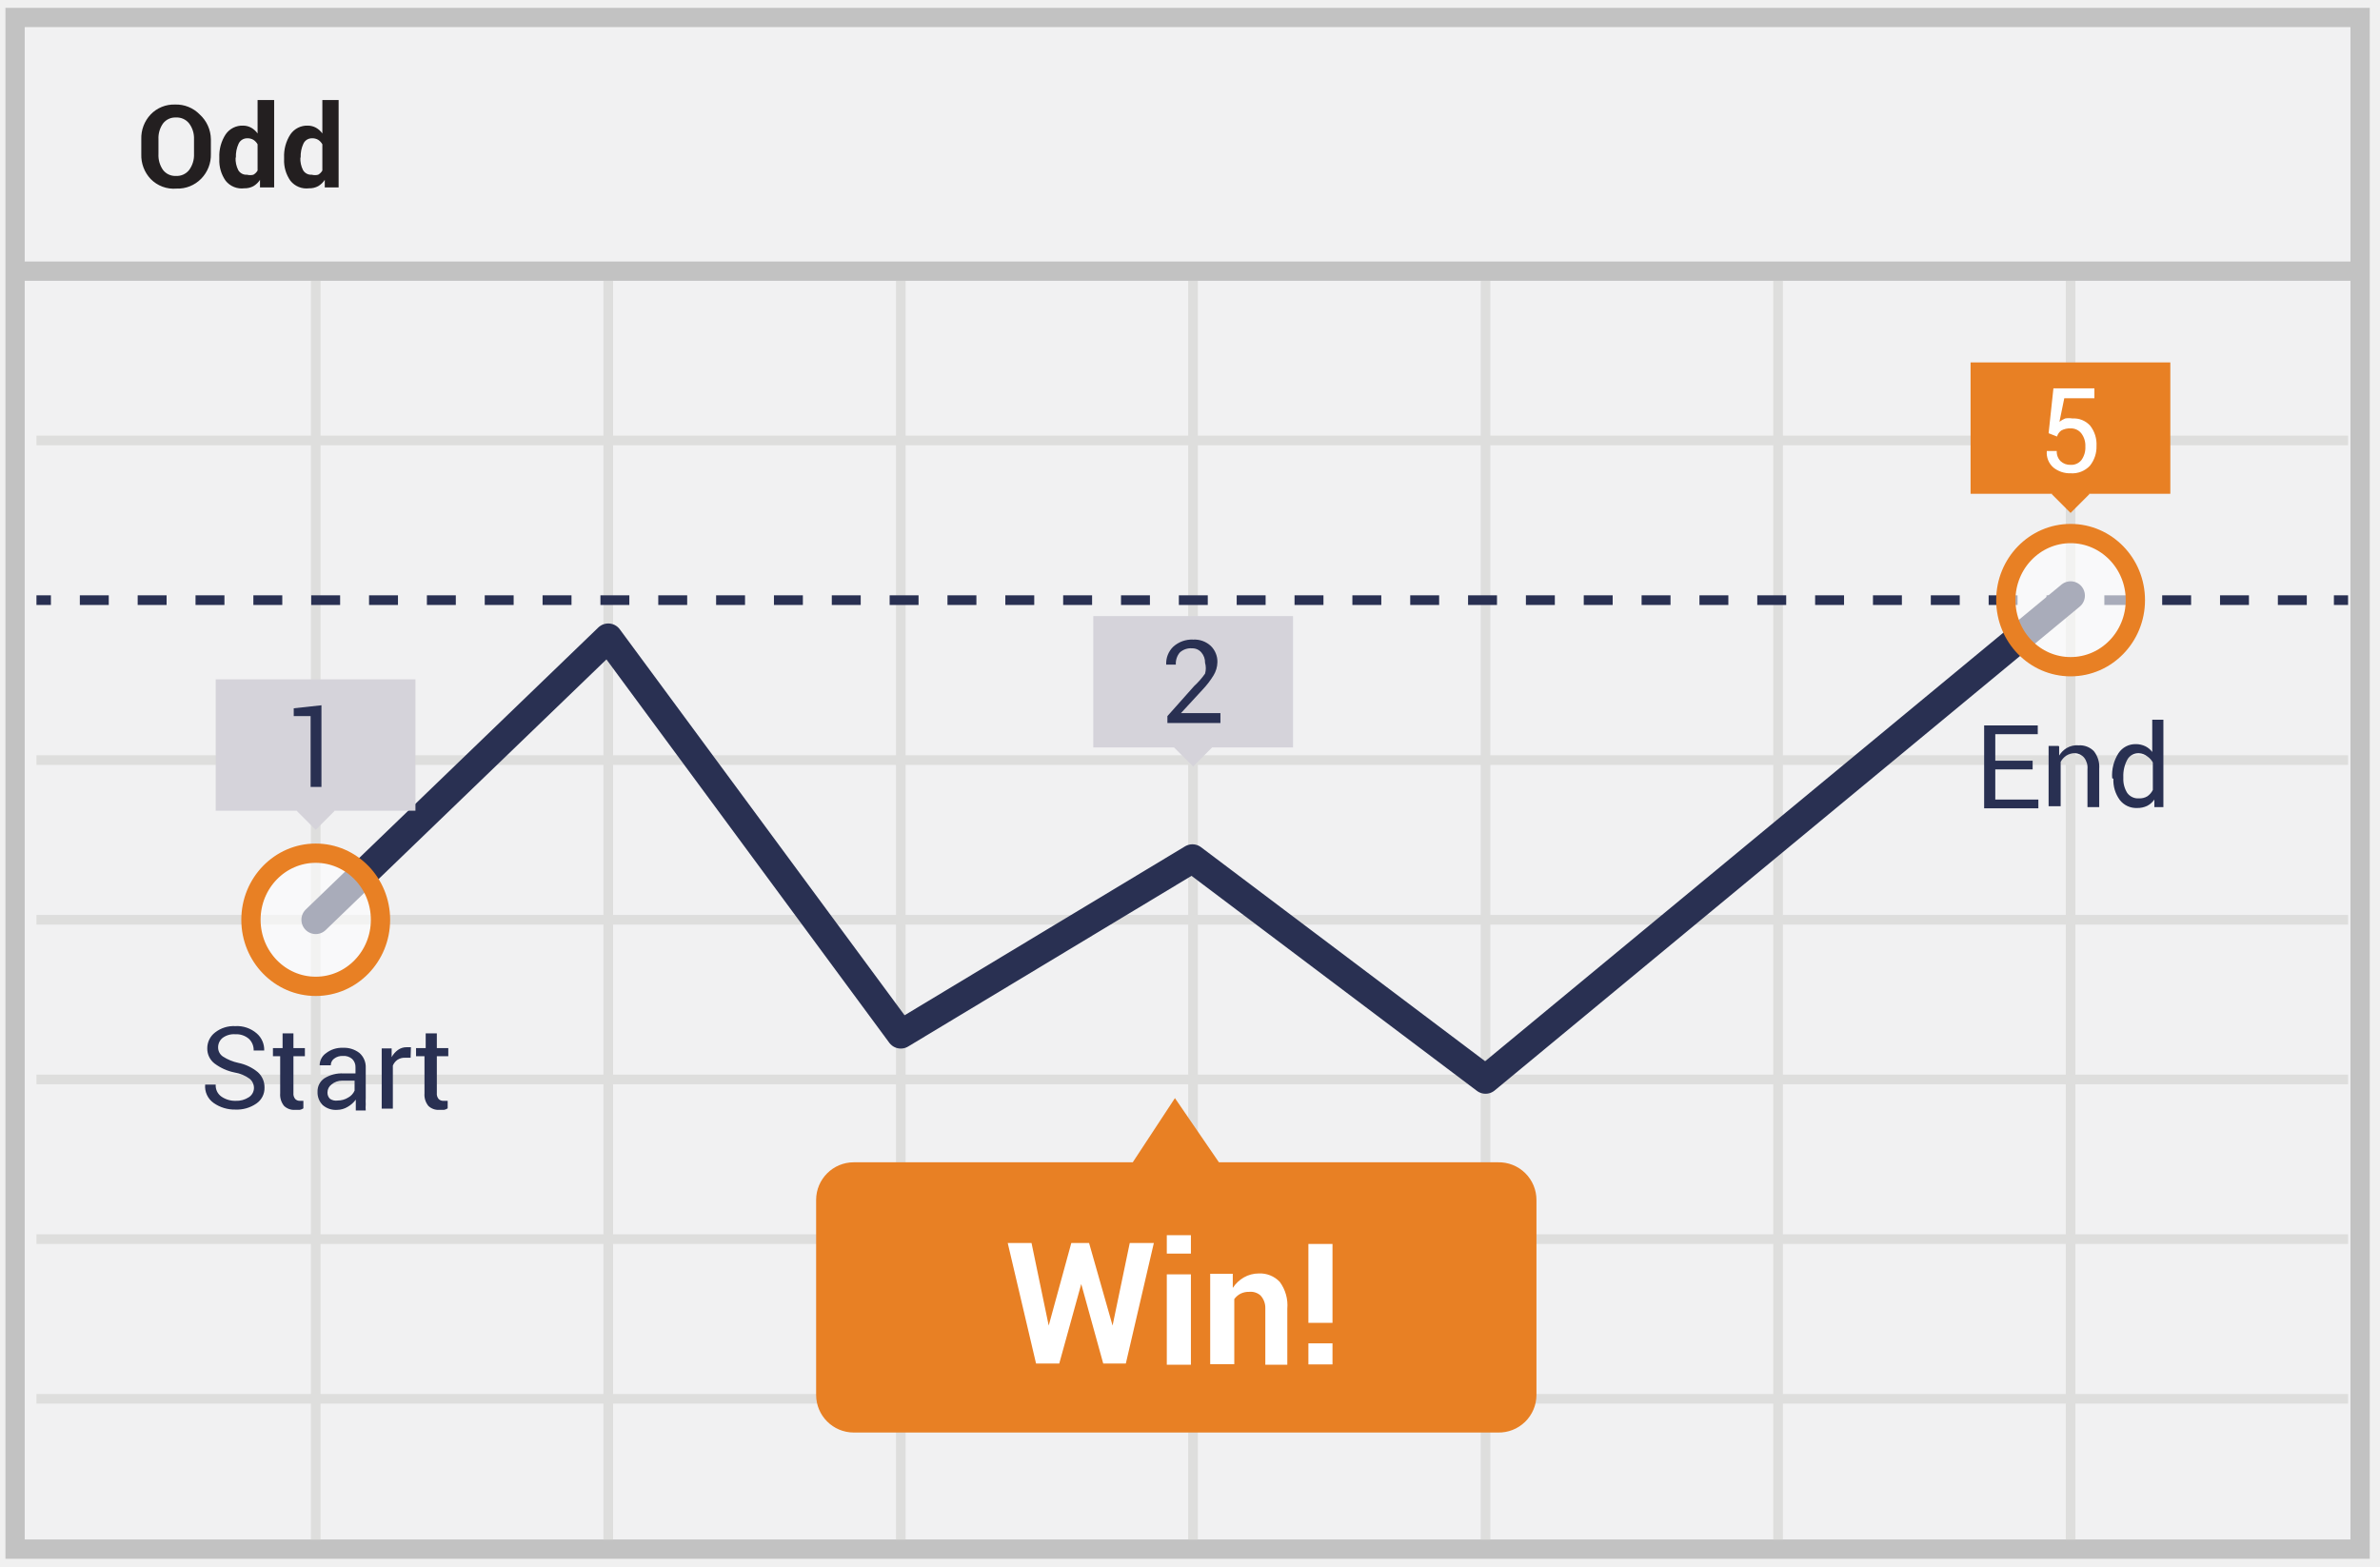
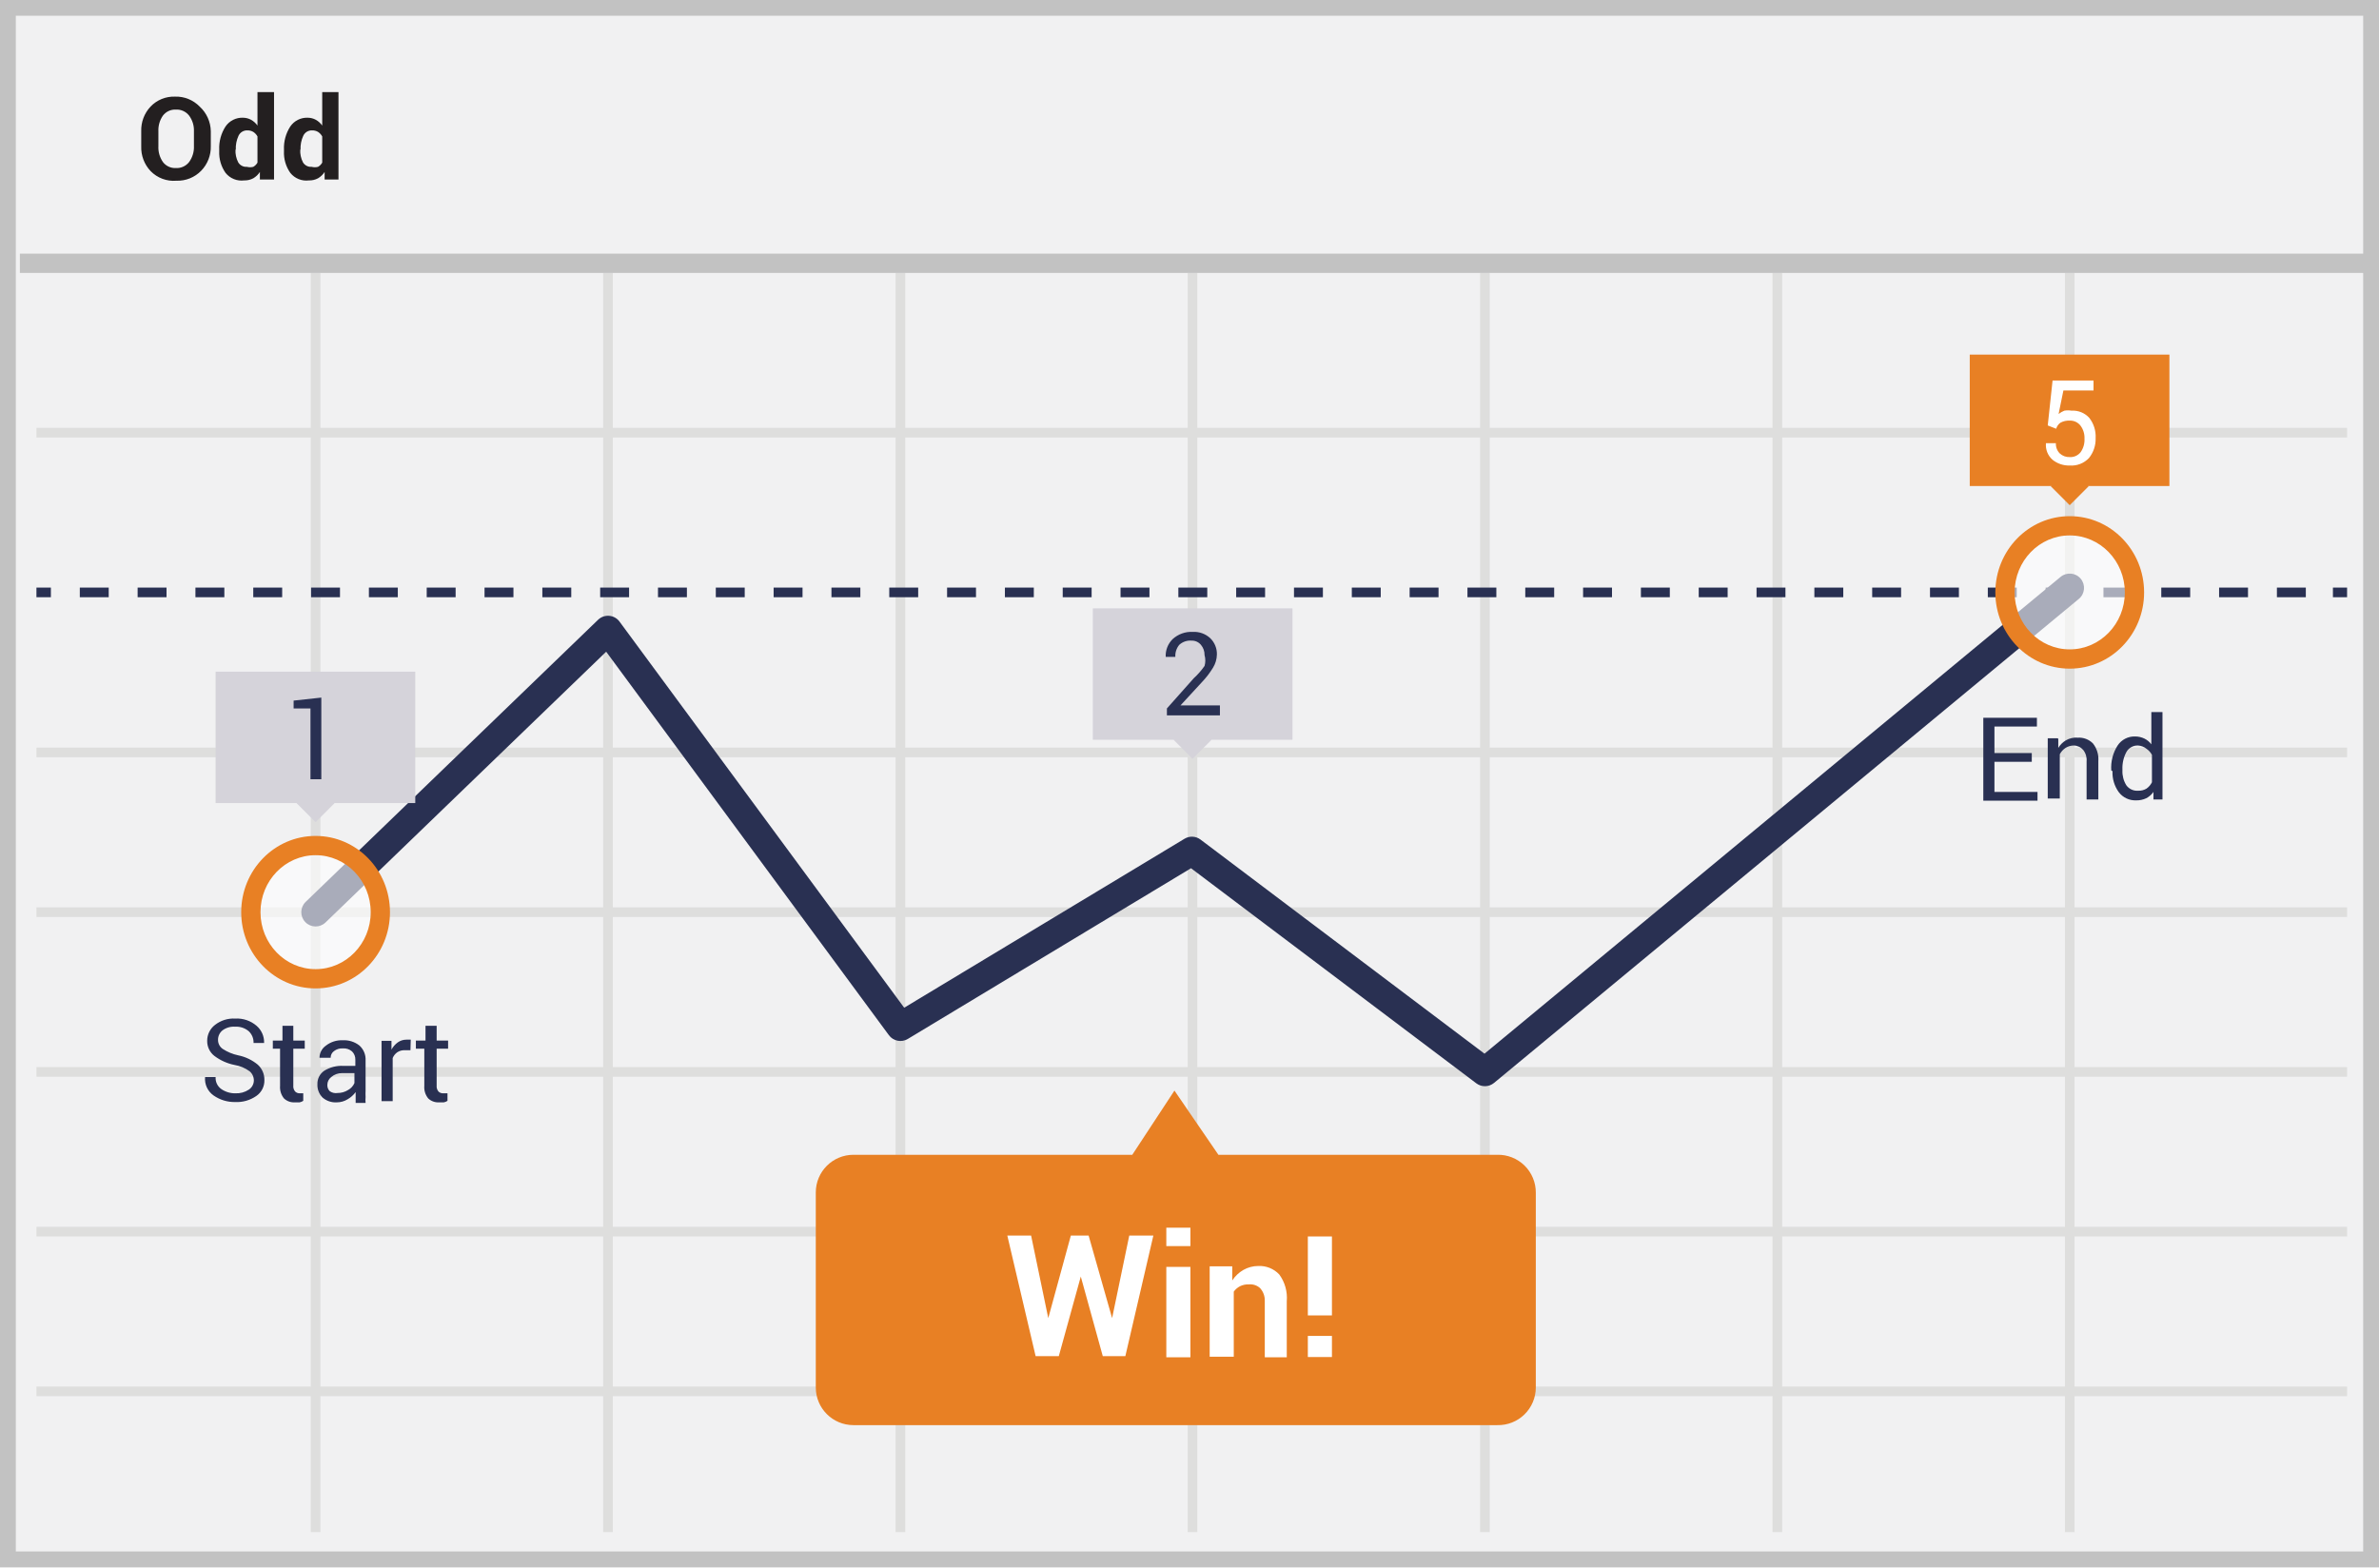
- <svg xmlns="http://www.w3.org/2000/svg" id="Layer_1" data-name="Layer 1" viewBox="0 0 79 52">
-   <defs>
-     <style>.cls-1{fill:#f1f1f2;stroke:#c2c2c2}.cls-1,.cls-11,.cls-2{stroke-miterlimit:10}.cls-1,.cls-11{stroke-width:.64px}.cls-11,.cls-2,.cls-3,.cls-4,.cls-6{fill:none}.cls-2{stroke:#dededd}.cls-2,.cls-3,.cls-4{stroke-width:.32px}.cls-3,.cls-4,.cls-6{stroke:#293052;stroke-linejoin:round}.cls-4{stroke-dasharray:.96 .96}.cls-5{fill:#231f20}.cls-6{stroke-linecap:round;stroke-width:.95px}.cls-7{fill:#293052}.cls-8{fill:#e88024}.cls-9{fill:#fff}.cls-10{opacity:.6}.cls-11{stroke:#e88024}.cls-12{fill:#d5d3da}</style>
-   </defs>
-   <path class="cls-1" d="M.5.58h77.84v50.84H.5z" />
-   <path class="cls-2" d="M1.21 14.62h76.73M1.21 25.23h76.73M1.21 35.83h76.73m-76.73 5.3h76.73m-76.73 5.3h76.73M10.48 9.32V51.1m9.71-41.78V51.1M29.9 9.32V51.1m9.7-41.78V51.1m9.71-41.78V51.1m9.71-41.78V51.1m9.71-41.78V51.1M1.21 30.53h76.73" />
-   <path class="cls-3" d="M1.21 19.92h.48" />
-   <path class="cls-4" d="M2.65 19.92h74.34" />
-   <path class="cls-3" d="M77.47 19.92h.47" />
-   <path class="cls-1" d="M.66 9H78.5" />
-   <path class="cls-5" d="M7 5.11a1.13 1.13 0 0 1-.32.82 1.09 1.09 0 0 1-.82.33A1.07 1.07 0 0 1 5 5.94a1.14 1.14 0 0 1-.31-.82v-.5A1.14 1.14 0 0 1 5 3.8a1.07 1.07 0 0 1 .81-.33 1.09 1.09 0 0 1 .82.33 1.13 1.13 0 0 1 .37.82v.49zm-.56-.49a.82.82 0 0 0-.16-.52.52.52 0 0 0-.44-.2.51.51 0 0 0-.43.2.84.84 0 0 0-.15.52v.49a.85.85 0 0 0 .15.53.51.51 0 0 0 .43.2.52.52 0 0 0 .44-.2.84.84 0 0 0 .16-.53v-.49zm.84.61a1.31 1.31 0 0 1 .21-.77.67.67 0 0 1 .58-.29.56.56 0 0 1 .27.07.65.65 0 0 1 .21.19V3.32h.55v2.9h-.47v-.25a.66.66 0 0 1-.22.21.6.6 0 0 1-.3.07.68.68 0 0 1-.62-.25 1.16 1.16 0 0 1-.21-.72zm.54 0a.83.83 0 0 0 .09.42.31.31 0 0 0 .29.15.42.42 0 0 0 .21 0 .37.37 0 0 0 .14-.14v-.87a.42.42 0 0 0-.14-.15.37.37 0 0 0-.2-.05.31.31 0 0 0-.29.18 1 1 0 0 0-.09.46zm1.61 0a1.31 1.31 0 0 1 .21-.77.67.67 0 0 1 .58-.29.56.56 0 0 1 .27.07.65.65 0 0 1 .21.19V3.32h.54v2.9h-.46v-.25a.66.66 0 0 1-.22.21.6.6 0 0 1-.3.07.68.68 0 0 1-.62-.25 1.16 1.16 0 0 1-.21-.72zm.54 0a.83.83 0 0 0 .09.42.31.31 0 0 0 .29.15.42.42 0 0 0 .21 0 .37.37 0 0 0 .14-.14v-.87a.42.42 0 0 0-.14-.15.37.37 0 0 0-.2-.05.31.31 0 0 0-.29.18 1 1 0 0 0-.09.46z" />
-   <path class="cls-6" d="M10.48 30.53l9.71-9.36 9.71 13.16 9.68-5.83 9.73 7.33 19.42-16.06" />
-   <path class="cls-7" d="M8.43 36.12a.4.4 0 0 0-.14-.31 1.16 1.16 0 0 0-.5-.21 1.65 1.65 0 0 1-.67-.3.62.62 0 0 1-.24-.5.66.66 0 0 1 .26-.53 1 1 0 0 1 .67-.21 1 1 0 0 1 .71.24.72.72 0 0 1 .25.57h-.35a.51.51 0 0 0-.16-.39.64.64 0 0 0-.45-.15.63.63 0 0 0-.42.12.4.4 0 0 0-.15.32.36.36 0 0 0 .16.3 1.52 1.52 0 0 0 .51.21 1.47 1.47 0 0 1 .65.31.67.67 0 0 1 .22.51.62.62 0 0 1-.27.53 1.14 1.14 0 0 1-.7.2 1.21 1.21 0 0 1-.72-.22.67.67 0 0 1-.28-.61h.35a.45.45 0 0 0 .19.4.8.8 0 0 0 .47.14.74.74 0 0 0 .44-.12.37.37 0 0 0 .17-.3zm1.31-1.82v.49h.38v.27h-.38v1.22a.27.27 0 0 0 .06.2.21.21 0 0 0 .16.06h.11v.25a.33.33 0 0 1-.12.05h-.16a.48.48 0 0 1-.36-.13.59.59 0 0 1-.13-.42v-1.23h-.24v-.27h.32v-.49h.36zm2.07 2.5v-.16a1.37 1.37 0 0 1 0-.14.86.86 0 0 1-.27.24.68.68 0 0 1-.35.1.66.66 0 0 1-.48-.16.59.59 0 0 1-.17-.44.52.52 0 0 1 .23-.45 1.09 1.09 0 0 1 .63-.16h.4v-.2a.37.37 0 0 0-.11-.28.42.42 0 0 0-.31-.1.44.44 0 0 0-.29.09.27.27 0 0 0-.11.22h-.37a.49.49 0 0 1 .21-.4.85.85 0 0 1 .56-.18.83.83 0 0 1 .55.17.62.62 0 0 1 .21.5v1a2.06 2.06 0 0 0 0 .21 1.12 1.12 0 0 0 0 .2h-.33zm-.61-.27a.65.65 0 0 0 .36-.1.48.48 0 0 0 .21-.23v-.33h-.41A.54.54 0 0 0 11 36a.33.33 0 0 0-.13.26.28.28 0 0 0 .08.21.35.35 0 0 0 .26.06zm2.43-1.42h-.19a.42.42 0 0 0-.25.07.44.44 0 0 0-.15.19v1.43h-.37v-2H13v.29a.71.71 0 0 1 .21-.24.49.49 0 0 1 .29-.09h.14zm.87-.81v.49h.38v.27h-.38v1.22a.27.27 0 0 0 .06.2.21.21 0 0 0 .16.06h.14v.25a.33.33 0 0 1-.12.05h-.16a.48.48 0 0 1-.36-.13.59.59 0 0 1-.13-.42v-1.23h-.28v-.27h.32v-.49h.37zm52.98-8.76h-1.25v1h1.43v.29h-1.8v-2.75h1.78v.29h-1.41v.88h1.24v.29zm.87-.76v.3a.73.73 0 0 1 .25-.25.67.67 0 0 1 .4-.09.65.65 0 0 1 .5.19.84.84 0 0 1 .18.59v1.27h-.39v-1.26a.54.54 0 0 0-.11-.38.42.42 0 0 0-.31-.15.52.52 0 0 0-.28.08.57.57 0 0 0-.19.21v1.47H68v-2h.33zm1.76 1.05a1.35 1.35 0 0 1 .21-.83.67.67 0 0 1 .58-.3.71.71 0 0 1 .31.07.64.64 0 0 1 .23.19v-1.07h.37v2.9h-.3v-.25a.66.66 0 0 1-.24.21.74.74 0 0 1-.33.07.69.69 0 0 1-.58-.27 1.11 1.11 0 0 1-.21-.7zm.37 0a.86.86 0 0 0 .13.49.44.44 0 0 0 .39.18.49.49 0 0 0 .28-.07.56.56 0 0 0 .18-.21v-.91a.56.56 0 0 0-.18-.2A.48.48 0 0 0 71 25a.42.42 0 0 0-.39.22 1.12 1.12 0 0 0-.13.57z" />
-   <path class="cls-8" d="M49.72 38.58h-9.26L39 36.45l-1.4 2.13h-9.26a1.25 1.25 0 0 0-1.25 1.25v6.47a1.25 1.25 0 0 0 1.25 1.25h21.38A1.25 1.25 0 0 0 51 46.3v-6.46a1.25 1.25 0 0 0-1.28-1.26z" />
-   <path class="cls-9" d="M36.93 44l.57-2.74h.8l-.93 4h-.75l-.73-2.64-.73 2.64h-.77l-.94-4h.79l.57 2.74.75-2.74h.59zm2.6-2.39h-.8V41h.8v.6zm0 3.69h-.8v-3h.8v3zm1.39-2.98v.43a1.08 1.08 0 0 1 .37-.35 1 1 0 0 1 .49-.13.9.9 0 0 1 .7.28 1.31 1.31 0 0 1 .25.89v1.86H42v-1.87a.6.6 0 0 0-.16-.43.49.49 0 0 0-.37-.12.62.62 0 0 0-.29.06.6.6 0 0 0-.21.18v2.16h-.8v-3h.75zm3.31 1.59h-.8v-2.62h.8v2.62zm0 1.38h-.8v-.7h.8v.7z" />
-   <g class="cls-10">
-     <ellipse class="cls-9" cx="68.73" cy="19.92" rx="2.15" ry="2.21" />
+ <svg xmlns="http://www.w3.org/2000/svg" width="299px" height="197px" viewBox="0 0 299 197" version="1.1">
+   <g id="Page-1" stroke="none" stroke-width="1" fill="none" fill-rule="evenodd">
+     <g id="odd">
+       <polygon id="Path" fill="#F1F1F2" points="0 0 299 0 299 197 0 197" />
+       <path d="M1.987,1.98 L1.987,195.02 L297.013,195.02 L297.013,1.98 L1.987,1.98 Z M299,0 L299,197 L0,197 L0,0 L299,0 Z" id="Path" fill="#C2C2C2" fill-rule="nonzero" />
+       <g id="Group-8" transform="translate(2, 11)">
+         <path d="M2.58,43.387 L292.988,43.387 M2.58,83.583 L292.988,83.583 M2.58,123.741 L292.988,123.741 M2.58,143.819 L292.988,143.819 M2.58,163.898 L292.988,163.898 M37.665,23.308 L37.665,181.59 M74.415,23.308 L74.415,181.59 M111.166,23.308 L111.166,181.59 M147.878,23.308 L147.878,181.59 M184.629,23.308 L184.629,181.59 M221.379,23.308 L221.379,181.59 M258.13,23.308 L258.13,181.59 M2.58,103.662 L292.988,103.662" id="Shape" stroke="#DEDEDD" stroke-width="1.211" />
+         <polygon id="Path" fill="#293052" fill-rule="nonzero" points="2.58 64.072 2.58 62.861 4.396 62.861 4.396 64.072" />
+         <path d="M8.03,64.072 L8.03,62.861 L11.663,62.861 L11.663,64.072 L8.03,64.072 Z M15.297,64.072 L15.297,62.861 L18.93,62.861 L18.93,64.072 L15.297,64.072 Z M22.563,64.072 L22.563,62.861 L26.197,62.861 L26.197,64.072 L22.563,64.072 Z M29.83,64.072 L29.83,62.861 L33.464,62.861 L33.464,64.072 L29.83,64.072 Z M37.097,64.072 L37.097,62.861 L40.731,62.861 L40.731,64.072 L37.097,64.072 Z M44.364,64.072 L44.364,62.861 L47.997,62.861 L47.997,64.072 L44.364,64.072 Z M51.631,64.072 L51.631,62.861 L55.264,62.861 L55.264,64.072 L51.631,64.072 Z M58.898,64.072 L58.898,62.861 L62.531,62.861 L62.531,64.072 L58.898,64.072 Z M66.164,64.072 L66.164,62.861 L69.798,62.861 L69.798,64.072 L66.164,64.072 Z M73.431,64.072 L73.431,62.861 L77.065,62.861 L77.065,64.072 L73.431,64.072 Z M80.698,64.072 L80.698,62.861 L84.332,62.861 L84.332,64.072 L80.698,64.072 Z M87.965,64.072 L87.965,62.861 L91.598,62.861 L91.598,64.072 L87.965,64.072 Z M95.232,64.072 L95.232,62.861 L98.865,62.861 L98.865,64.072 L95.232,64.072 Z M102.499,64.072 L102.499,62.861 L106.132,62.861 L106.132,64.072 L102.499,64.072 Z M109.765,64.072 L109.765,62.861 L113.399,62.861 L113.399,64.072 L109.765,64.072 Z M117.032,64.072 L117.032,62.861 L120.666,62.861 L120.666,64.072 L117.032,64.072 Z M124.299,64.072 L124.299,62.861 L127.933,62.861 L127.933,64.072 L124.299,64.072 Z M131.566,64.072 L131.566,62.861 L135.199,62.861 L135.199,64.072 L131.566,64.072 Z M138.833,64.072 L138.833,62.861 L142.466,62.861 L142.466,64.072 L138.833,64.072 Z M146.1,64.072 L146.1,62.861 L149.733,62.861 L149.733,64.072 L146.1,64.072 Z M153.366,64.072 L153.366,62.861 L157,62.861 L157,64.072 L153.366,64.072 Z M160.633,64.072 L160.633,62.861 L164.267,62.861 L164.267,64.072 L160.633,64.072 Z M167.9,64.072 L167.9,62.861 L171.534,62.861 L171.534,64.072 L167.9,64.072 Z M175.167,64.072 L175.167,62.861 L178.8,62.861 L178.8,64.072 L175.167,64.072 Z M182.434,64.072 L182.434,62.861 L186.067,62.861 L186.067,64.072 L182.434,64.072 Z M189.701,64.072 L189.701,62.861 L193.334,62.861 L193.334,64.072 L189.701,64.072 Z M196.967,64.072 L196.967,62.861 L200.601,62.861 L200.601,64.072 L196.967,64.072 Z M204.234,64.072 L204.234,62.861 L207.868,62.861 L207.868,64.072 L204.234,64.072 Z M211.501,64.072 L211.501,62.861 L215.135,62.861 L215.135,64.072 L211.501,64.072 Z M218.768,64.072 L218.768,62.861 L222.401,62.861 L222.401,64.072 L218.768,64.072 Z M226.035,64.072 L226.035,62.861 L229.668,62.861 L229.668,64.072 L226.035,64.072 Z M233.302,64.072 L233.302,62.861 L236.935,62.861 L236.935,64.072 L233.302,64.072 Z M240.568,64.072 L240.568,62.861 L244.202,62.861 L244.202,64.072 L240.568,64.072 Z M247.835,64.072 L247.835,62.861 L251.469,62.861 L251.469,64.072 L247.835,64.072 Z M255.102,64.072 L255.102,62.861 L258.736,62.861 L258.736,64.072 L255.102,64.072 Z M262.369,64.072 L262.369,62.861 L266.002,62.861 L266.002,64.072 L262.369,64.072 Z M269.636,64.072 L269.636,62.861 L273.269,62.861 L273.269,64.072 L269.636,64.072 Z M276.903,64.072 L276.903,62.861 L280.536,62.861 L280.536,64.072 L276.903,64.072 Z M284.169,64.072 L284.169,62.861 L287.803,62.861 L287.803,64.072 L284.169,64.072 Z" id="Path" fill="#293052" fill-rule="nonzero" />
+         <polygon id="Path" fill="#293052" fill-rule="nonzero" points="291.209 64.072 291.209 62.861 292.988 62.861 292.988 64.072" />
+         <polygon id="Path" fill="#C2C2C2" fill-rule="nonzero" points="0.498 23.307 0.498 20.885 295.108 20.885 295.108 23.307" />
+         <path d="M74.186,70.921 L38.913,104.955 C38.199,105.645 37.06,105.625 36.371,104.91 C35.682,104.196 35.702,103.057 36.417,102.368 L73.167,66.908 C73.949,66.153 75.217,66.26 75.862,67.135 L111.641,115.672 L146.875,94.432 C147.503,94.053 148.299,94.094 148.885,94.536 L184.577,121.45 L256.984,61.513 C257.748,60.88 258.882,60.987 259.515,61.752 C260.148,62.516 260.041,63.65 259.276,64.283 L185.775,125.125 C185.134,125.656 184.212,125.677 183.547,125.176 L147.69,98.138 L112.094,119.598 C111.299,120.077 110.27,119.872 109.719,119.125 L74.186,70.921 Z" id="Path" fill="#293052" fill-rule="nonzero" />
+         <path d="M186.181,134.159 L151.133,134.159 L145.608,126.089 L140.309,134.159 L105.262,134.159 C102.649,134.159 100.531,136.279 100.531,138.894 L100.531,163.406 C100.531,166.021 102.649,168.141 105.262,168.141 L186.181,168.141 C187.455,168.172 188.688,167.687 189.6,166.795 C190.512,165.904 191.026,164.682 191.025,163.406 L191.025,138.932 C191.036,137.65 190.526,136.418 189.613,135.518 C188.7,134.619 187.462,134.128 186.181,134.159 Z" id="Path" fill="#E88024" />
+         <g id="Group" opacity="0.6" transform="translate(249.7975, 54.40385)" fill="#FFFFFF">
+           <ellipse id="Oval" cx="8.333" cy="9.062" rx="8.137" ry="8.373" />
+         </g>
+         <path d="M258.13,73.05 C252.959,73.05 248.782,68.751 248.782,63.466 C248.782,58.181 252.959,53.883 258.13,53.883 C263.301,53.883 267.478,58.181 267.478,63.466 C267.478,68.751 263.301,73.05 258.13,73.05 Z M258.13,70.628 C261.947,70.628 265.056,67.429 265.056,63.466 C265.056,59.503 261.947,56.305 258.13,56.305 C254.313,56.305 251.204,59.503 251.204,63.466 C251.204,67.429 254.313,70.628 258.13,70.628 Z" id="Oval" fill="#E88024" fill-rule="nonzero" />
+         <g id="Group" opacity="0.6" transform="translate(29.27848, 95.07692)" fill="#FFFFFF">
+           <ellipse id="Oval" cx="8.386" cy="8.585" rx="8.137" ry="8.373" />
+         </g>
+         <path d="M37.665,113.245 C32.494,113.245 28.316,108.947 28.316,103.662 C28.316,98.376 32.494,94.078 37.665,94.078 C42.836,94.078 47.013,98.376 47.013,103.662 C47.013,108.947 42.836,113.245 37.665,113.245 Z M37.665,110.823 C41.482,110.823 44.591,107.624 44.591,103.662 C44.591,99.699 41.482,96.5 37.665,96.5 C33.847,96.5 30.739,99.699 30.739,103.662 C30.739,107.624 33.847,110.823 37.665,110.823 Z" id="Oval" fill="#E88024" fill-rule="nonzero" />
+         <polygon id="Path" fill="#E88024" points="245.564 33.575 270.658 33.575 270.658 50.093 245.564 50.093" />
+         <polygon id="Path" fill="#E88024" transform="translate(258.1273, 50.12078) rotate(-45) translate(-258.1273, -50.12078) " points="256.443 48.437 259.813 48.435 259.812 51.805 256.441 51.807" />
+         <path d="M255.367,42.478 L255.973,36.833 L261.12,36.833 L261.12,38.083 L257.335,38.083 L256.73,41.038 C256.95,40.869 257.192,40.729 257.449,40.622 C257.749,40.57 258.056,40.57 258.357,40.622 C259.201,40.567 260.024,40.902 260.59,41.531 C261.153,42.253 261.435,43.155 261.385,44.069 C261.415,44.976 261.12,45.863 260.552,46.57 C259.928,47.234 259.039,47.582 258.13,47.517 C257.348,47.541 256.584,47.286 255.973,46.797 C255.377,46.277 255.067,45.501 255.14,44.713 L256.389,44.713 C256.364,45.193 256.543,45.661 256.881,46.001 C257.221,46.312 257.67,46.476 258.13,46.456 C258.655,46.486 259.163,46.26 259.493,45.85 C259.844,45.354 260.018,44.753 259.985,44.145 C260.013,43.561 259.839,42.986 259.493,42.516 C259.171,42.091 258.662,41.851 258.13,41.872 C257.722,41.849 257.316,41.941 256.957,42.137 C256.7,42.322 256.513,42.59 256.427,42.895 L255.367,42.478 Z" id="Path" fill="#FFFFFF" />
+         <polygon id="Path" fill="#D5D3DA" points="135.351 65.474 160.444 65.474 160.444 81.992 135.351 81.992" />
+         <polygon id="Path" fill="#D5D3DA" transform="translate(147.8865, 81.9995) rotate(-45) translate(-147.8865, -81.9995) " points="146.202 80.315 149.572 80.314 149.571 83.684 146.201 83.685" />
+         <path d="M151.323,78.923 L144.661,78.923 L144.661,78.052 L148.03,74.263 C148.54,73.797 148.996,73.276 149.392,72.71 C149.519,72.264 149.519,71.792 149.392,71.346 C149.403,70.876 149.241,70.418 148.938,70.058 C148.649,69.711 148.217,69.515 147.765,69.528 C147.196,69.48 146.634,69.672 146.213,70.058 C145.862,70.482 145.686,71.024 145.721,71.573 L144.51,71.573 C144.467,70.738 144.784,69.924 145.381,69.338 C146.07,68.707 146.983,68.379 147.916,68.429 C148.726,68.386 149.518,68.673 150.112,69.225 C150.661,69.761 150.963,70.502 150.944,71.27 C150.932,71.86 150.762,72.436 150.452,72.937 C150.051,73.592 149.582,74.201 149.052,74.756 L146.365,77.673 L151.323,77.673 L151.323,78.923 Z" id="Path" fill="#293052" />
+         <polygon id="Path" fill="#D5D3DA" points="25.099 73.43 50.193 73.43 50.193 89.948 25.099 89.948" />
+         <polygon id="Path" fill="#D5D3DA" transform="translate(37.66148, 89.96625) rotate(-45) translate(-37.66148, -89.96625) " points="35.977 88.282 39.347 88.28 39.346 91.65 35.976 91.652" />
+         <polygon id="Path" fill="#293052" points="38.422 86.955 37.021 86.955 37.021 78.052 34.902 78.052 34.902 77.067 38.384 76.688 38.384 86.955" />
+         <path d="M29.906,124.839 C29.913,124.388 29.718,123.958 29.376,123.665 C28.817,123.254 28.168,122.981 27.484,122.869 C26.564,122.686 25.697,122.297 24.948,121.733 C24.364,121.28 24.028,120.578 24.039,119.838 C24.034,119.051 24.398,118.308 25.024,117.831 C25.745,117.267 26.646,116.985 27.559,117.035 C28.539,116.978 29.502,117.304 30.247,117.944 C30.873,118.483 31.221,119.278 31.193,120.104 L29.868,120.104 C29.889,119.547 29.668,119.008 29.263,118.626 C28.788,118.225 28.179,118.022 27.559,118.058 C26.992,118.015 26.429,118.176 25.97,118.513 C25.603,118.806 25.393,119.254 25.402,119.725 C25.401,120.181 25.628,120.608 26.008,120.861 C26.597,121.242 27.251,121.512 27.938,121.657 C28.842,121.838 29.688,122.242 30.398,122.831 C30.942,123.324 31.245,124.029 31.231,124.763 C31.254,125.563 30.869,126.32 30.209,126.771 C29.432,127.307 28.501,127.573 27.559,127.529 C26.586,127.548 25.631,127.256 24.834,126.696 C24.093,126.171 23.689,125.289 23.775,124.385 L25.099,124.385 C25.057,124.981 25.33,125.556 25.818,125.9 C26.341,126.259 26.963,126.444 27.597,126.43 C28.186,126.458 28.769,126.299 29.263,125.976 C29.651,125.726 29.892,125.301 29.906,124.839 Z M34.864,117.944 L34.864,119.801 L36.302,119.801 L36.302,120.823 L34.864,120.823 L34.864,125.445 C34.835,125.718 34.917,125.991 35.091,126.203 C35.252,126.361 35.472,126.444 35.697,126.43 L36.113,126.43 L36.113,127.377 C35.976,127.47 35.821,127.535 35.659,127.567 L35.053,127.567 C34.551,127.599 34.057,127.421 33.691,127.074 C33.328,126.627 33.152,126.057 33.199,125.483 L33.199,120.823 L32.29,120.823 L32.29,119.801 L33.502,119.801 L33.502,117.944 L34.864,117.944 Z M42.699,127.415 L42.699,126.809 C42.69,126.633 42.69,126.456 42.699,126.279 C42.426,126.651 42.078,126.961 41.677,127.188 C41.278,127.433 40.82,127.563 40.352,127.567 C39.69,127.614 39.036,127.396 38.535,126.961 C38.099,126.519 37.865,125.915 37.892,125.294 C37.868,124.613 38.197,123.968 38.762,123.589 C39.477,123.149 40.309,122.938 41.147,122.983 L42.661,122.983 L42.661,122.225 C42.678,121.829 42.527,121.443 42.244,121.164 C41.92,120.885 41.497,120.749 41.071,120.786 C40.676,120.765 40.287,120.886 39.974,121.127 C39.709,121.321 39.554,121.631 39.557,121.96 L38.157,121.96 C38.159,121.355 38.456,120.79 38.952,120.445 C39.555,119.972 40.306,119.73 41.071,119.763 C41.82,119.722 42.558,119.95 43.153,120.407 C43.694,120.883 43.987,121.581 43.948,122.301 L43.948,126.089 C43.934,126.354 43.934,126.62 43.948,126.885 C43.925,127.137 43.925,127.391 43.948,127.643 L42.699,127.643 L42.699,127.415 Z M40.39,126.392 C40.871,126.402 41.345,126.271 41.752,126.014 C42.107,125.82 42.386,125.513 42.547,125.142 L42.547,123.892 L40.995,123.892 C40.496,123.884 40.012,124.059 39.633,124.385 C39.325,124.619 39.144,124.983 39.141,125.37 C39.126,125.665 39.236,125.954 39.444,126.165 C39.729,126.368 40.083,126.45 40.428,126.392 L40.39,126.392 Z M49.587,121.013 L48.868,121.013 C48.532,120.999 48.201,121.092 47.922,121.278 C47.669,121.46 47.472,121.71 47.354,121.998 L47.354,127.415 L45.954,127.415 L45.954,119.838 L47.203,119.838 L47.203,120.937 C47.395,120.578 47.667,120.267 47.997,120.028 C48.318,119.801 48.702,119.681 49.095,119.687 L49.625,119.687 L49.587,121.013 Z M52.88,117.944 L52.88,119.801 L54.318,119.801 L54.318,120.823 L52.88,120.823 L52.88,125.445 C52.851,125.718 52.933,125.991 53.107,126.203 C53.267,126.361 53.487,126.444 53.712,126.43 L54.242,126.43 L54.242,127.377 C54.105,127.47 53.951,127.535 53.788,127.567 L53.183,127.567 C52.68,127.599 52.186,127.421 51.82,127.074 C51.457,126.627 51.281,126.057 51.328,125.483 L51.328,120.823 L50.268,120.823 L50.268,119.801 L51.479,119.801 L51.479,117.944 L52.88,117.944 Z M253.399,84.757 L248.668,84.757 L248.668,88.546 L254.08,88.546 L254.08,89.644 L247.268,89.644 L247.268,79.226 L254.005,79.226 L254.005,80.325 L248.668,80.325 L248.668,83.659 L253.361,83.659 L253.361,84.757 L253.399,84.757 Z M256.692,81.878 L256.692,83.015 C256.925,82.626 257.25,82.301 257.638,82.067 C258.095,81.798 258.624,81.679 259.152,81.727 C259.857,81.684 260.546,81.946 261.044,82.446 C261.546,83.078 261.79,83.877 261.726,84.682 L261.726,89.493 L260.249,89.493 L260.249,84.719 C260.298,84.204 260.149,83.69 259.833,83.28 C259.541,82.931 259.114,82.724 258.66,82.712 C258.285,82.709 257.917,82.815 257.6,83.015 C257.297,83.215 257.05,83.489 256.881,83.81 L256.881,89.379 L255.367,89.379 L255.367,81.802 L256.616,81.802 L256.692,81.878 Z M263.353,85.856 C263.27,84.749 263.549,83.646 264.148,82.712 C264.633,81.977 265.464,81.547 266.343,81.575 C266.749,81.574 267.15,81.664 267.516,81.84 C267.859,82.008 268.157,82.255 268.387,82.56 L268.387,78.506 L269.787,78.506 L269.787,89.493 L268.652,89.493 L268.652,88.546 C268.419,88.881 268.107,89.154 267.743,89.341 C267.353,89.525 266.926,89.616 266.494,89.607 C265.639,89.646 264.819,89.264 264.299,88.584 C263.743,87.815 263.463,86.88 263.504,85.932 L263.353,85.856 Z M264.753,85.856 C264.727,86.51 264.899,87.157 265.245,87.712 C265.586,88.181 266.145,88.439 266.722,88.394 C267.093,88.414 267.463,88.322 267.781,88.129 C268.071,87.925 268.305,87.651 268.463,87.333 L268.463,83.886 C268.3,83.582 268.066,83.322 267.781,83.128 C267.482,82.879 267.11,82.733 266.722,82.712 C266.11,82.682 265.536,83.006 265.245,83.545 C264.893,84.209 264.724,84.954 264.753,85.704 L264.753,85.856 Z" id="Shape" fill="#293052" fill-rule="nonzero" />
+         <path d="M137.773,154.692 L139.93,144.312 L142.958,144.312 L139.438,159.466 L136.6,159.466 L133.837,149.464 L131.074,159.466 L128.16,159.466 L124.602,144.312 L127.592,144.312 L129.749,154.692 L132.588,144.312 L134.821,144.312 L137.773,154.692 Z M147.614,145.638 L144.586,145.638 L144.586,143.327 L147.614,143.327 L147.614,145.6 L147.614,145.638 Z M147.614,159.617 L144.586,159.617 L144.586,148.252 L147.614,148.252 L147.614,159.617 Z M152.874,148.328 L152.874,149.957 C153.229,149.409 153.709,148.955 154.275,148.631 C154.84,148.31 155.479,148.14 156.129,148.138 C157.125,148.087 158.093,148.474 158.779,149.199 C159.493,150.171 159.829,151.369 159.725,152.571 L159.725,159.617 L156.962,159.617 L156.962,152.533 C156.984,151.931 156.766,151.345 156.356,150.904 C155.972,150.565 155.466,150.401 154.956,150.449 C154.577,150.435 154.201,150.513 153.858,150.677 C153.544,150.839 153.272,151.072 153.064,151.358 L153.064,159.542 L150.036,159.542 L150.036,148.176 L152.874,148.176 L152.874,148.328 Z M165.402,154.351 L162.374,154.351 L162.374,144.426 L165.402,144.426 L165.402,154.351 Z M165.402,159.579 L162.374,159.579 L162.374,156.928 L165.402,156.928 L165.402,159.579 Z" id="Shape" fill="#FFFFFF" fill-rule="nonzero" />
+         <path d="M24.494,7.359 C24.526,8.516 24.089,9.636 23.283,10.466 C22.471,11.302 21.343,11.756 20.179,11.716 C18.967,11.821 17.772,11.376 16.924,10.503 C16.135,9.666 15.713,8.548 15.751,7.397 L15.751,5.503 C15.713,4.352 16.135,3.234 16.924,2.396 C17.721,1.561 18.837,1.107 19.99,1.146 C21.154,1.105 22.282,1.559 23.093,2.396 C23.97,3.193 24.477,4.318 24.494,5.503 L24.494,7.359 Z M22.374,5.503 C22.402,4.796 22.189,4.101 21.769,3.533 C21.372,3.022 20.749,2.738 20.103,2.775 C19.469,2.744 18.861,3.028 18.476,3.533 C18.075,4.109 17.875,4.801 17.908,5.503 L17.908,7.359 C17.869,8.073 18.069,8.779 18.476,9.367 C18.861,9.872 19.469,10.155 20.103,10.125 C20.749,10.161 21.372,9.878 21.769,9.367 C22.191,8.785 22.405,8.078 22.374,7.359 L22.374,5.503 Z M25.553,7.814 C25.509,6.782 25.787,5.762 26.348,4.897 C26.842,4.177 27.672,3.762 28.543,3.798 C28.901,3.799 29.252,3.89 29.565,4.063 C29.88,4.242 30.151,4.487 30.36,4.783 L30.36,0.578 L32.442,0.578 L32.442,11.564 L30.663,11.564 L30.663,10.617 C30.451,10.944 30.166,11.216 29.83,11.413 C29.481,11.598 29.09,11.69 28.695,11.678 C27.801,11.795 26.911,11.436 26.348,10.731 C25.789,9.935 25.509,8.975 25.553,8.003 L25.553,7.814 Z M27.597,7.814 C27.569,8.365 27.687,8.914 27.938,9.405 C28.166,9.787 28.591,10.007 29.035,9.973 C29.296,10.04 29.57,10.04 29.83,9.973 C30.052,9.848 30.235,9.664 30.36,9.443 L30.36,6.147 C30.233,5.916 30.051,5.721 29.83,5.578 C29.601,5.445 29.338,5.379 29.073,5.389 C28.604,5.376 28.172,5.644 27.976,6.071 C27.726,6.617 27.609,7.214 27.635,7.814 L27.597,7.814 Z M33.691,7.814 C33.646,6.782 33.924,5.762 34.486,4.897 C34.98,4.177 35.809,3.762 36.681,3.798 C37.038,3.799 37.39,3.89 37.703,4.063 C38.017,4.242 38.289,4.487 38.497,4.783 L38.497,0.578 L40.541,0.578 L40.541,11.564 L38.8,11.564 L38.8,10.617 C38.588,10.944 38.303,11.216 37.968,11.413 C37.619,11.598 37.227,11.69 36.832,11.678 C35.938,11.795 35.048,11.436 34.486,10.731 C33.926,9.935 33.647,8.975 33.691,8.003 L33.691,7.814 Z M35.735,7.814 C35.707,8.365 35.824,8.914 36.075,9.405 C36.304,9.787 36.729,10.007 37.173,9.973 C37.433,10.04 37.707,10.04 37.968,9.973 C38.189,9.848 38.372,9.664 38.497,9.443 L38.497,6.147 C38.37,5.916 38.188,5.721 37.968,5.578 C37.738,5.445 37.476,5.379 37.211,5.389 C36.741,5.376 36.31,5.644 36.113,6.071 C35.863,6.617 35.746,7.214 35.772,7.814 L35.735,7.814 Z" id="Shape" fill="#231F20" fill-rule="nonzero" />
+       </g>
+     </g>
  </g>
-   <ellipse class="cls-11" cx="68.73" cy="19.92" rx="2.15" ry="2.21" />
-   <g class="cls-10">
-     <ellipse class="cls-9" cx="10.48" cy="30.53" rx="2.15" ry="2.21" />
-   </g>
-   <ellipse class="cls-11" cx="10.48" cy="30.53" rx="2.15" ry="2.21" />
-   <path class="cls-8" d="M65.41 12.03h6.63v4.36h-6.63z" />
-   <path class="cls-8" transform="rotate(-45 68.73 16.391)" d="M68.28 15.95h.89v.89h-.89z" />
-   <path class="cls-9" d="M68 14.38l.16-1.49h1.36v.33h-1l-.16.78a.85.85 0 0 1 .19-.11.71.71 0 0 1 .24 0 .73.73 0 0 1 .59.24 1 1 0 0 1 .21.67 1 1 0 0 1-.22.66.8.8 0 0 1-.64.25.87.87 0 0 1-.57-.19.65.65 0 0 1-.22-.55h.33a.45.45 0 0 0 .13.34.46.46 0 0 0 .33.12.43.43 0 0 0 .36-.16.71.71 0 0 0 .13-.45.67.67 0 0 0-.13-.43.43.43 0 0 0-.36-.17.58.58 0 0 0-.31.07.37.37 0 0 0-.14.2z" />
-   <path class="cls-12" d="M36.29 20.45h6.63v4.36h-6.63z" />
-   <path class="cls-12" transform="rotate(-45 39.6 24.817)" d="M39.16 24.37h.89v.89h-.89z" />
-   <path class="cls-7" d="M40.51 24h-1.76v-.23l.89-1a2.49 2.49 0 0 0 .36-.41.66.66 0 0 0 0-.36.51.51 0 0 0-.12-.34.39.39 0 0 0-.31-.14.54.54 0 0 0-.41.14.57.57 0 0 0-.13.4h-.32a.77.77 0 0 1 .23-.59.92.92 0 0 1 .67-.24.79.79 0 0 1 .58.21.73.73 0 0 1 .22.54.87.87 0 0 1-.13.44 2.84 2.84 0 0 1-.37.48l-.71.77h1.31V24z" />
-   <path class="cls-12" d="M7.16 22.55h6.63v4.36H7.16z" />
-   <path class="cls-12" transform="rotate(-45 10.477 26.91)" d="M10.03 26.47h.89v.89h-.89z" />
-   <path class="cls-7" d="M10.68 26.12h-.37v-2.35h-.56v-.26l.92-.1v2.71z" />
</svg>
